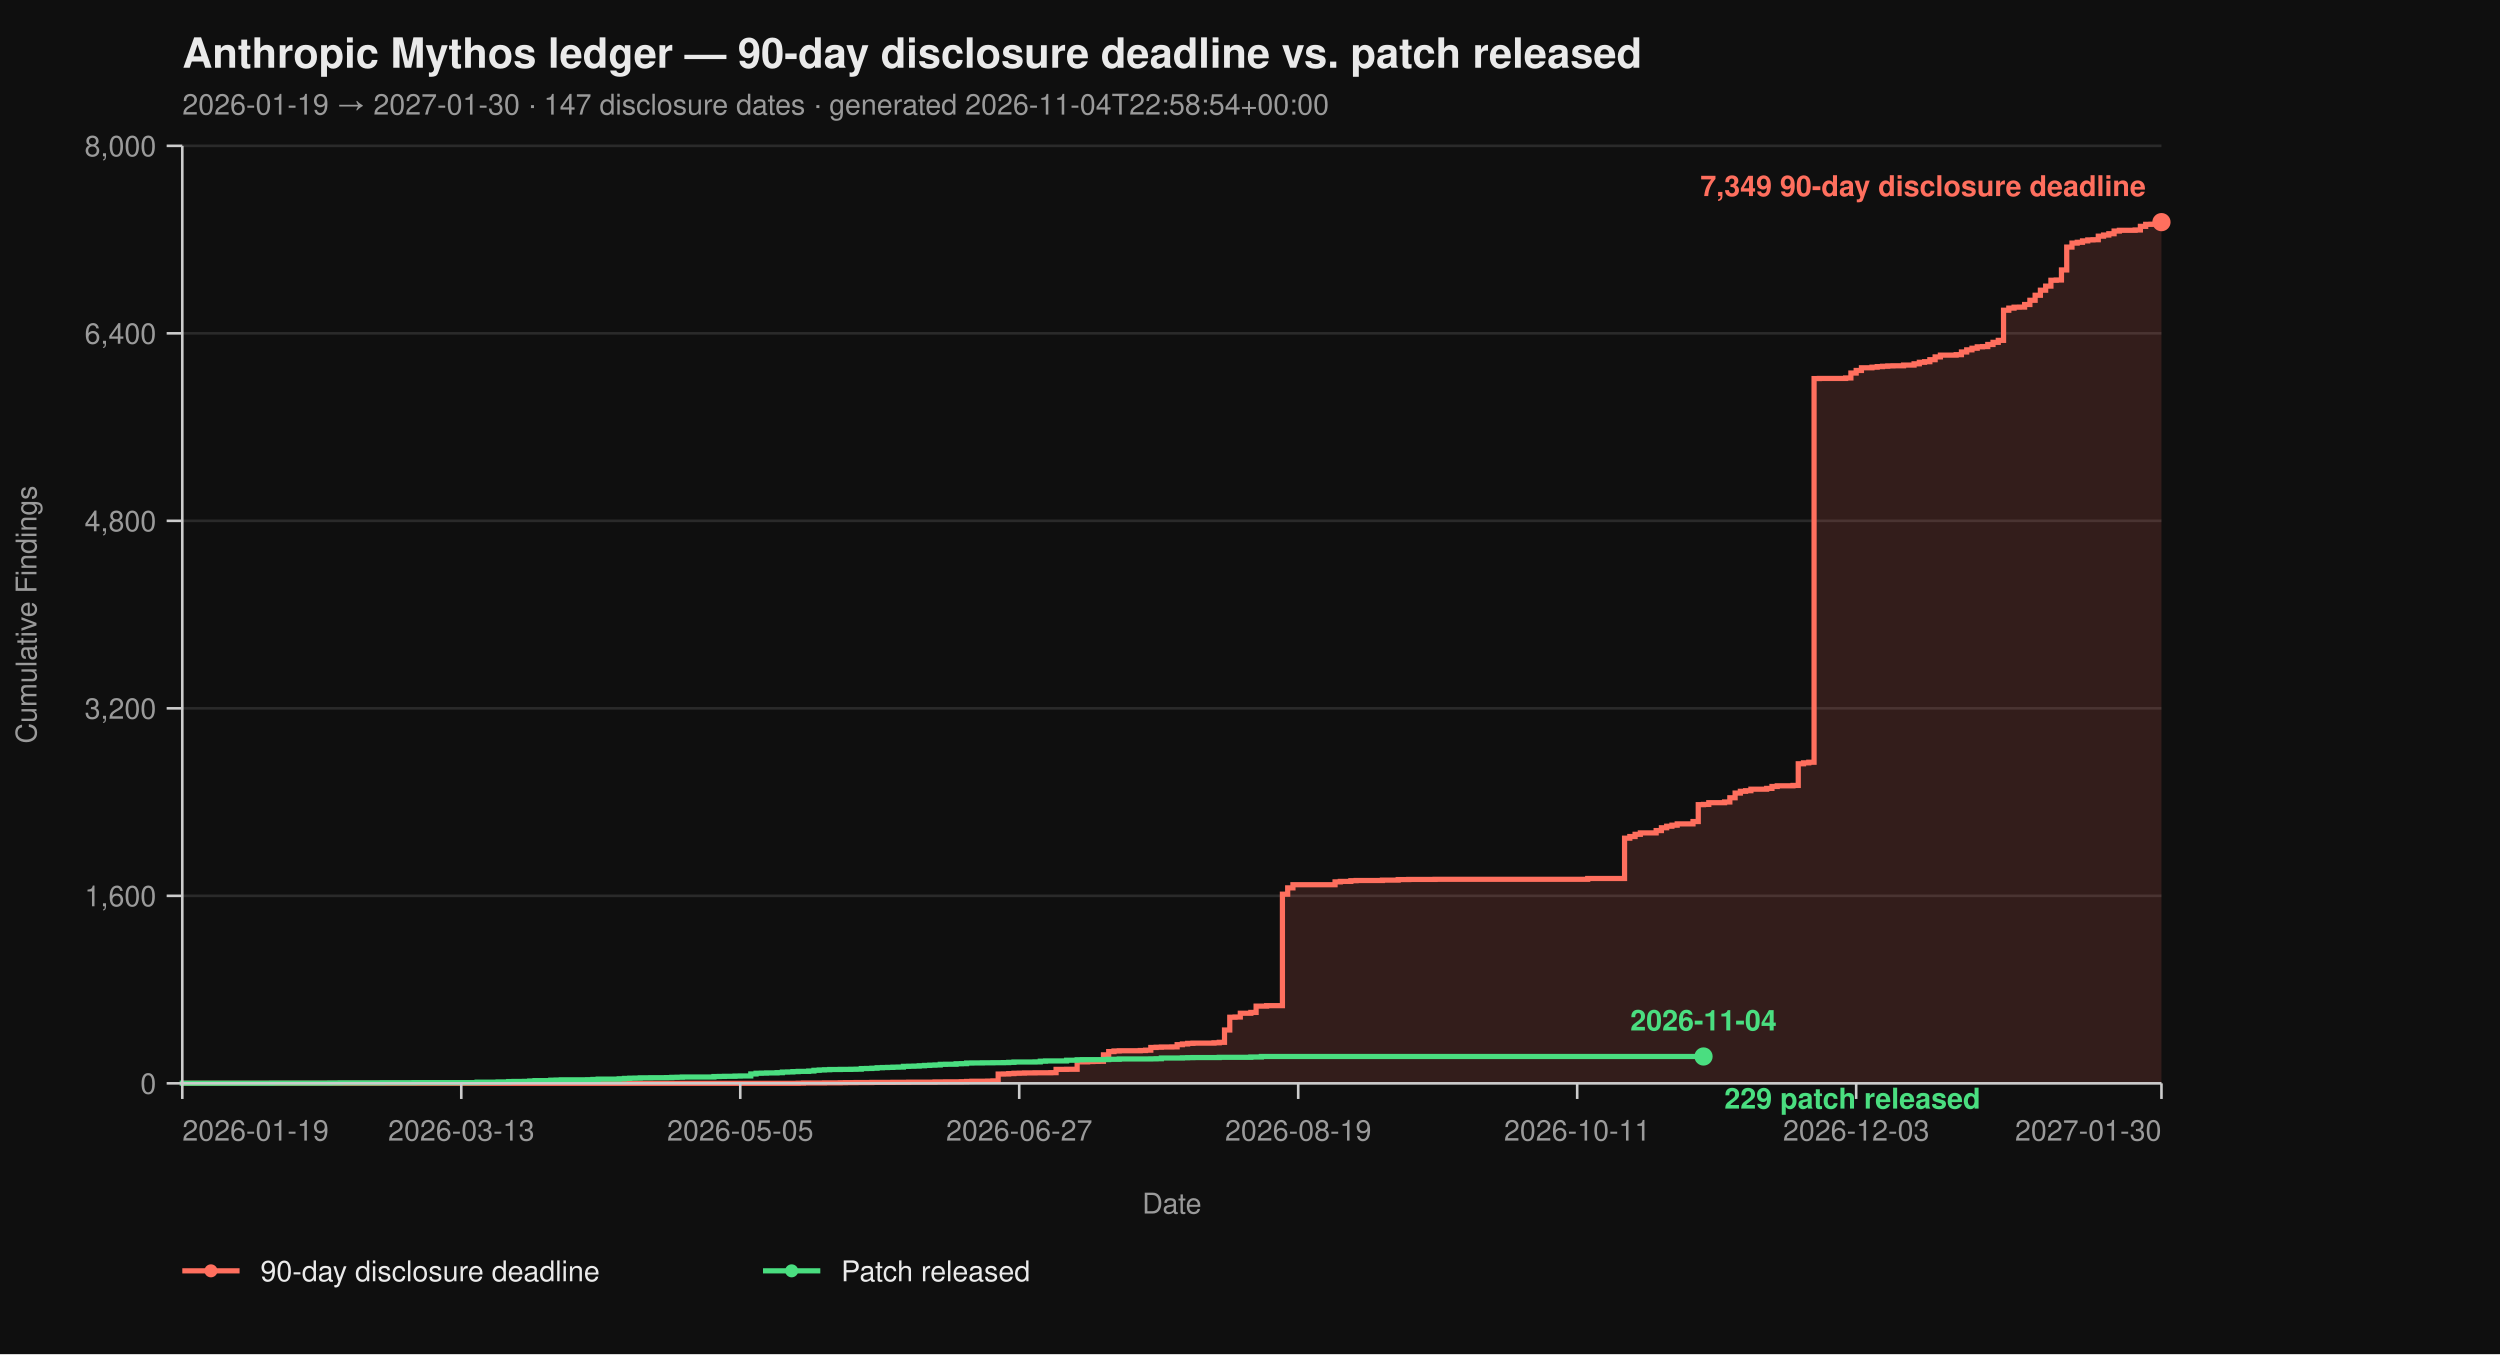
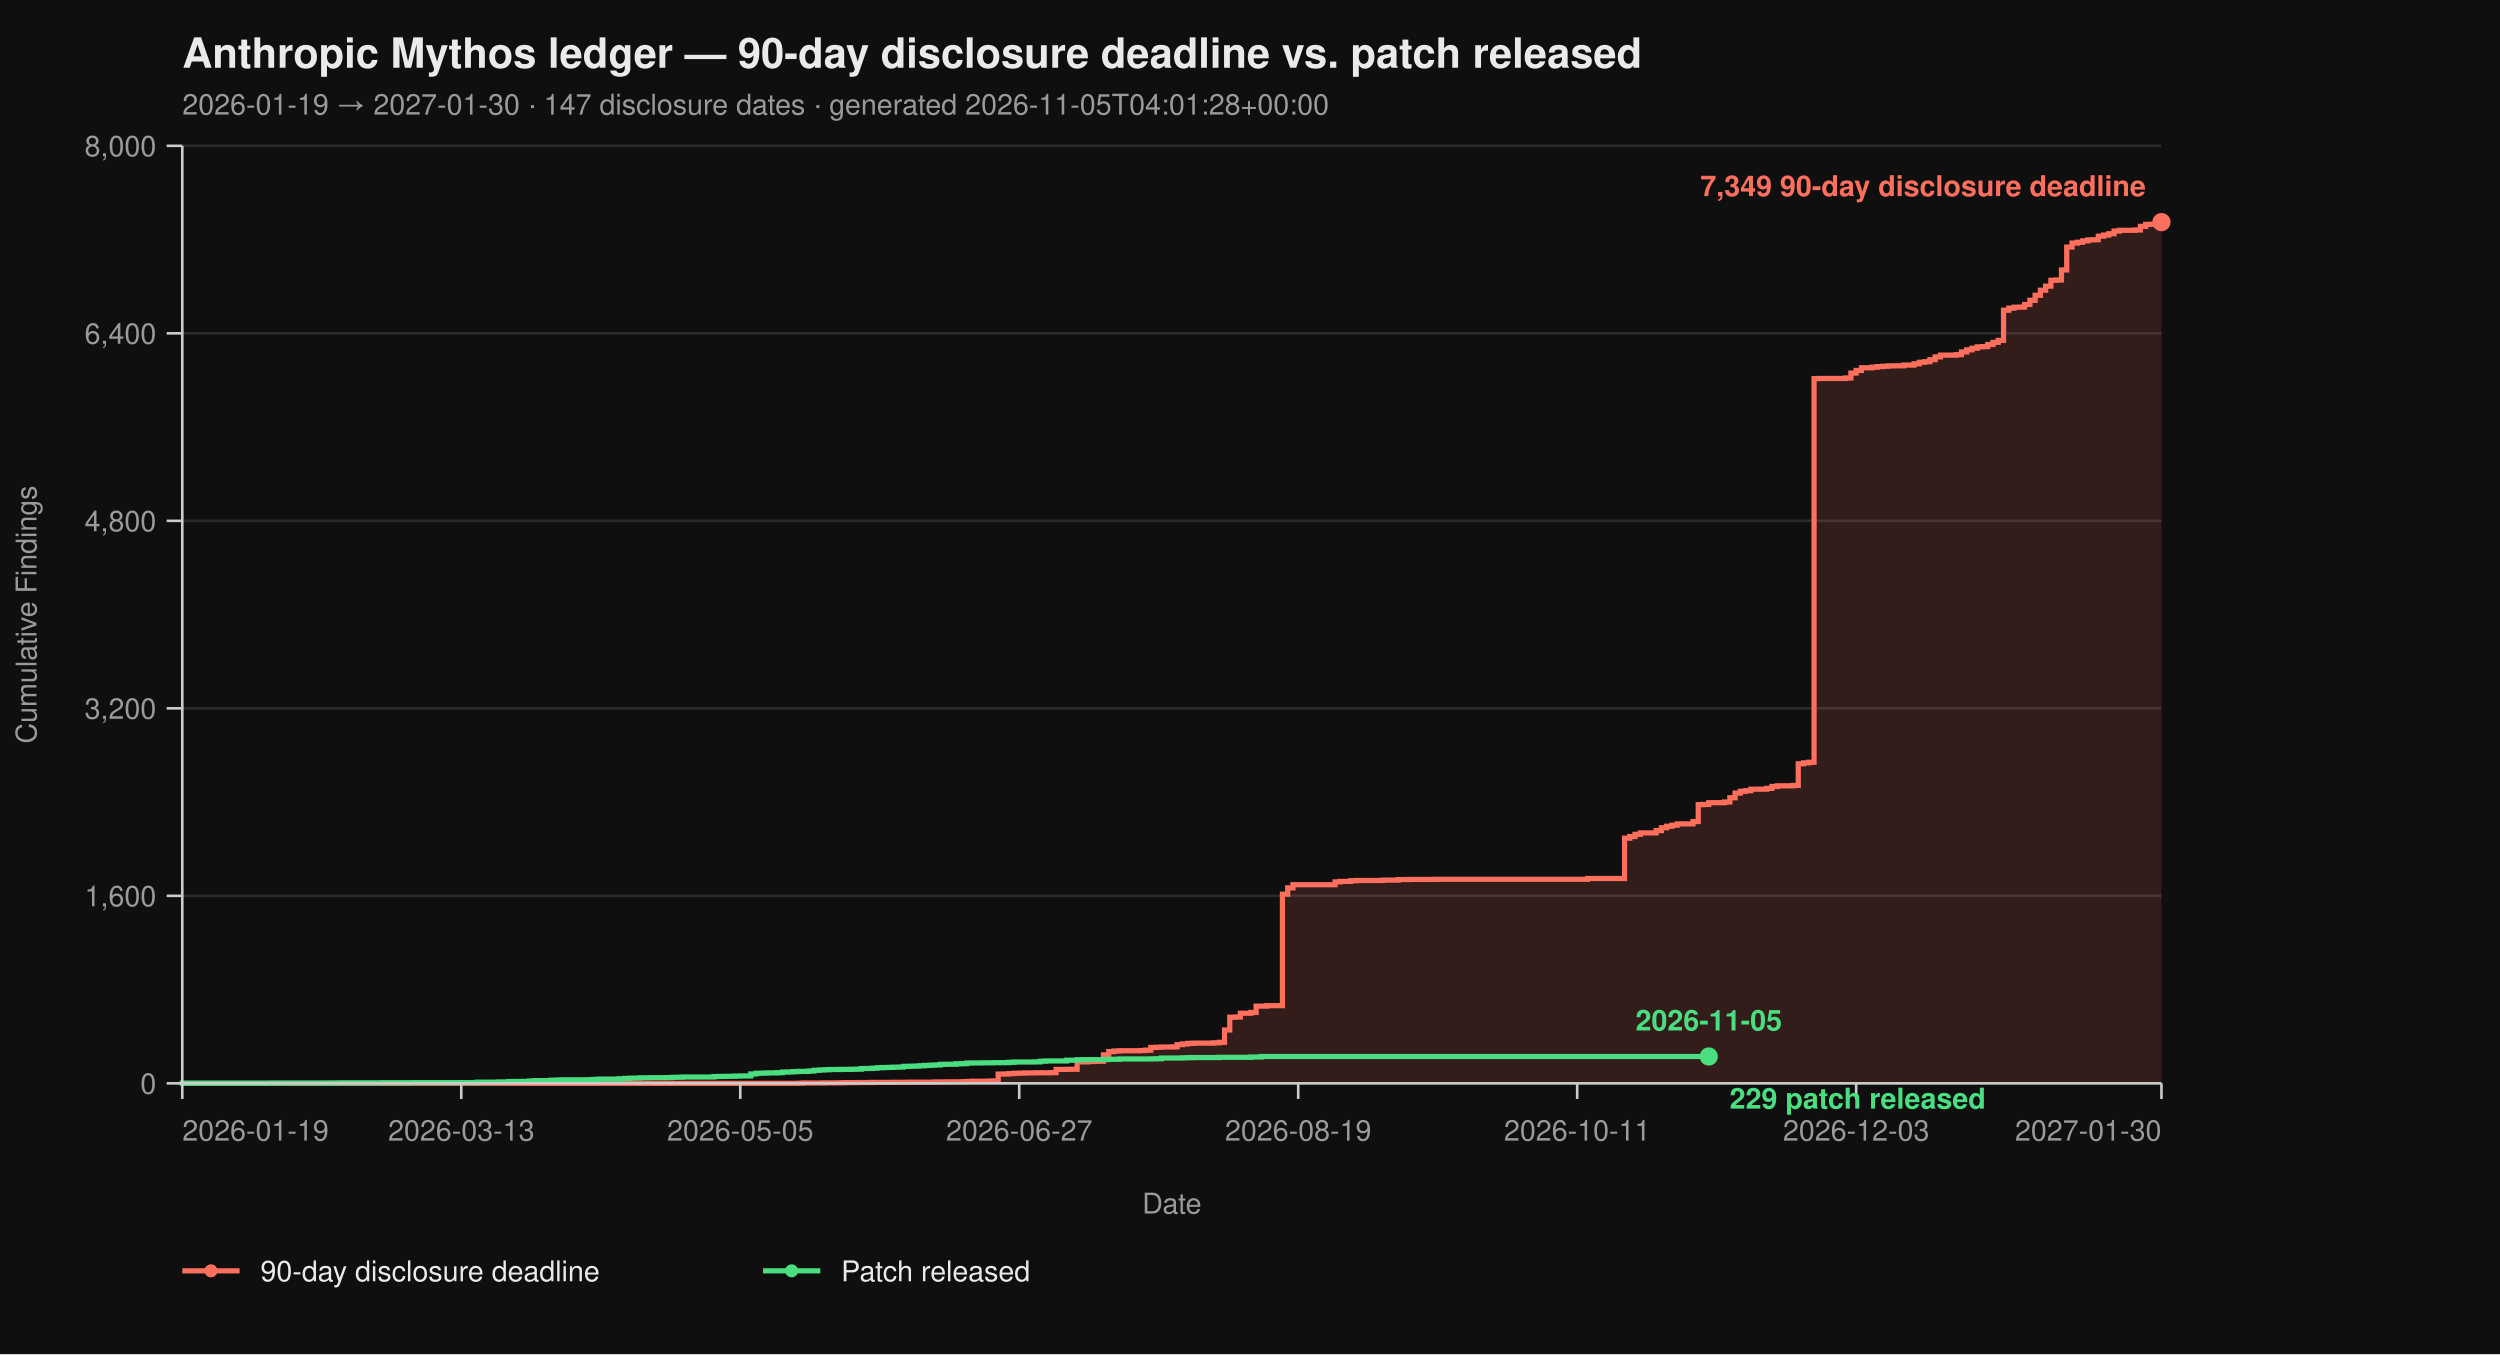
<svg xmlns="http://www.w3.org/2000/svg" viewBox="0 0 960 520" width="960" height="520" font-family="-apple-system, BlinkMacSystemFont, 'Segoe UI', Helvetica, Arial, sans-serif">
  <rect width="100%" height="100%" fill="#0f0f0f" />
  <text x="70" y="26" fill="#eaeaea" font-size="16" font-weight="700">Anthropic Mythos ledger — 90-day disclosure deadline vs. patch released</text>
-   <text x="70" y="44" fill="#9a9a9a" font-size="11">2026-01-19 → 2027-01-30  ·  147 disclosure dates  ·  generated 2026-11-04T22:58:54+00:00</text>
+   <text x="70" y="44" fill="#9a9a9a" font-size="11">2026-01-19 → 2027-01-30  ·  147 disclosure dates  ·  generated 2026-11-05T04:01:28+00:00</text>
  <line x1="70" y1="416.00" x2="830" y2="416.00" stroke="#2a2a2a" stroke-width="1" />
  <line x1="70" y1="344.00" x2="830" y2="344.00" stroke="#2a2a2a" stroke-width="1" />
  <line x1="70" y1="272.00" x2="830" y2="272.00" stroke="#2a2a2a" stroke-width="1" />
  <line x1="70" y1="200.00" x2="830" y2="200.00" stroke="#2a2a2a" stroke-width="1" />
  <line x1="70" y1="128.00" x2="830" y2="128.00" stroke="#2a2a2a" stroke-width="1" />
  <line x1="70" y1="56.00" x2="830" y2="56.00" stroke="#2a2a2a" stroke-width="1" />
  <path d="M 70.00 416.00 L 306.49 416.00 L 306.49 415.95 L 308.51 415.95 L 308.51 415.87 L 316.60 415.87 L 316.60 415.82 L 322.66 415.82 L 322.66 415.77 L 324.68 415.77 L 324.68 415.73 L 328.72 415.73 L 328.72 415.69 L 334.79 415.69 L 334.79 415.64 L 342.87 415.64 L 342.87 415.60 L 348.94 415.60 L 348.94 415.55 L 359.04 415.55 L 359.04 415.46 L 363.09 415.46 L 363.09 415.42 L 369.15 415.42 L 369.15 415.37 L 371.17 415.37 L 371.17 415.28 L 373.19 415.28 L 373.19 415.19 L 379.26 415.19 L 379.26 415.14 L 381.28 415.14 L 381.28 415.06 L 383.30 415.06 L 383.30 412.44 L 385.32 412.44 L 385.32 412.40 L 387.34 412.40 L 387.34 412.26 L 389.36 412.26 L 389.36 412.13 L 391.38 412.13 L 391.38 412.08 L 393.40 412.08 L 393.40 412.00 L 397.45 412.00 L 397.45 411.95 L 403.51 411.95 L 403.51 411.90 L 405.53 411.90 L 405.53 410.64 L 409.57 410.64 L 409.57 410.60 L 413.62 410.60 L 413.62 407.76 L 417.66 407.76 L 417.66 407.63 L 419.68 407.63 L 419.68 407.58 L 421.70 407.58 L 421.70 407.54 L 423.72 407.54 L 423.72 405.06 L 425.74 405.06 L 425.74 403.81 L 427.77 403.81 L 427.77 403.58 L 429.79 403.58 L 429.79 403.49 L 437.87 403.49 L 437.87 403.40 L 439.89 403.40 L 439.89 403.26 L 441.91 403.26 L 441.91 402.23 L 443.94 402.23 L 443.94 402.14 L 445.96 402.14 L 445.96 402.05 L 450.00 402.05 L 450.00 402.00 L 452.02 402.00 L 452.02 401.15 L 454.04 401.15 L 454.04 400.88 L 456.06 400.88 L 456.06 400.65 L 458.09 400.65 L 458.09 400.56 L 466.17 400.56 L 466.17 400.43 L 468.19 400.43 L 468.19 400.25 L 470.21 400.25 L 470.21 395.52 L 472.23 395.52 L 472.23 390.62 L 474.26 390.62 L 474.26 390.53 L 476.28 390.53 L 476.28 389.09 L 480.32 389.09 L 480.32 388.77 L 482.34 388.77 L 482.34 386.35 L 486.38 386.35 L 486.38 386.17 L 492.45 386.17 L 492.45 343.37 L 494.47 343.37 L 494.47 340.94 L 496.49 340.94 L 496.49 339.73 L 512.66 339.73 L 512.66 338.64 L 514.68 338.64 L 514.68 338.46 L 518.72 338.46 L 518.72 338.19 L 520.74 338.19 L 520.74 338.11 L 530.85 338.11 L 530.85 337.97 L 536.91 337.97 L 536.91 337.75 L 540.96 337.75 L 540.96 337.70 L 551.06 337.70 L 551.06 337.65 L 609.68 337.65 L 609.68 337.34 L 623.83 337.34 L 623.83 321.86 L 625.85 321.86 L 625.85 321.23 L 627.87 321.23 L 627.87 320.38 L 629.89 320.38 L 629.89 319.83 L 635.96 319.83 L 635.96 318.94 L 637.98 318.94 L 637.98 317.86 L 640.00 317.86 L 640.00 317.27 L 642.02 317.27 L 642.02 316.87 L 644.04 316.87 L 644.04 316.37 L 650.11 316.37 L 650.11 315.47 L 652.13 315.47 L 652.13 308.99 L 654.15 308.99 L 654.15 308.90 L 656.17 308.90 L 656.17 308.23 L 662.23 308.23 L 662.23 307.96 L 664.26 307.96 L 664.26 306.34 L 666.28 306.34 L 666.28 304.54 L 668.30 304.54 L 668.30 303.86 L 670.32 303.86 L 670.32 303.63 L 672.34 303.63 L 672.34 303.05 L 678.40 303.05 L 678.40 302.74 L 680.43 302.74 L 680.43 302.01 L 682.45 302.01 L 682.45 301.75 L 688.51 301.75 L 688.51 301.61 L 690.53 301.61 L 690.53 293.29 L 692.55 293.29 L 692.55 292.93 L 694.57 292.93 L 694.57 292.70 L 696.60 292.70 L 696.60 145.37 L 698.62 145.37 L 698.62 145.32 L 708.72 145.32 L 708.72 145.14 L 710.74 145.14 L 710.74 143.25 L 712.77 143.25 L 712.77 142.26 L 714.79 142.26 L 714.79 141.23 L 718.83 141.23 L 718.83 141.00 L 720.85 141.00 L 720.85 140.78 L 722.87 140.78 L 722.87 140.64 L 724.89 140.64 L 724.89 140.51 L 726.91 140.51 L 726.91 140.46 L 730.96 140.46 L 730.96 140.19 L 735.00 140.19 L 735.00 139.70 L 737.02 139.70 L 737.02 139.12 L 739.04 139.12 L 739.04 138.89 L 741.06 138.89 L 741.06 138.12 L 743.09 138.12 L 743.09 137.05 L 745.11 137.05 L 745.11 136.37 L 751.17 136.37 L 751.17 136.19 L 753.19 136.19 L 753.19 135.16 L 755.21 135.16 L 755.21 134.34 L 757.23 134.34 L 757.23 133.72 L 759.26 133.72 L 759.26 133.18 L 761.28 133.18 L 761.28 133.08 L 763.30 133.08 L 763.30 132.28 L 765.32 132.28 L 765.32 131.46 L 767.34 131.46 L 767.34 130.70 L 769.36 130.70 L 769.36 119.13 L 771.38 119.13 L 771.38 118.32 L 773.40 118.32 L 773.40 117.96 L 775.43 117.96 L 775.43 117.92 L 777.45 117.92 L 777.45 116.93 L 779.47 116.93 L 779.47 115.31 L 781.49 115.31 L 781.49 113.38 L 783.51 113.38 L 783.51 111.44 L 785.53 111.44 L 785.53 109.87 L 787.55 109.87 L 787.55 107.62 L 789.57 107.62 L 789.57 107.52 L 791.60 107.52 L 791.60 103.66 L 793.62 103.66 L 793.62 94.88 L 795.64 94.88 L 795.64 93.35 L 797.66 93.35 L 797.66 93.04 L 799.68 93.04 L 799.68 92.50 L 801.70 92.50 L 801.70 92.13 L 803.72 92.13 L 803.72 92.05 L 805.74 92.05 L 805.74 90.69 L 807.77 90.69 L 807.77 90.25 L 809.79 90.25 L 809.79 89.75 L 811.81 89.75 L 811.81 88.72 L 813.83 88.72 L 813.83 88.44 L 819.89 88.44 L 819.89 88.31 L 821.91 88.31 L 821.91 86.92 L 823.94 86.92 L 823.94 86.15 L 825.96 86.15 L 825.96 86.10 L 827.98 86.10 L 827.98 85.34 L 830.00 85.34 L 830.00 85.30 L 830.00 85.30 L 830.00 416.00 Z" fill="#ff6f5e26" stroke="none" />
  <path d="M 70.00 416.00 L 306.49 416.00 L 306.49 415.95 L 308.51 415.95 L 308.51 415.87 L 316.60 415.87 L 316.60 415.82 L 322.66 415.82 L 322.66 415.77 L 324.68 415.77 L 324.68 415.73 L 328.72 415.73 L 328.72 415.69 L 334.79 415.69 L 334.79 415.64 L 342.87 415.64 L 342.87 415.60 L 348.94 415.60 L 348.94 415.55 L 359.04 415.55 L 359.04 415.46 L 363.09 415.46 L 363.09 415.42 L 369.15 415.42 L 369.15 415.37 L 371.17 415.37 L 371.17 415.28 L 373.19 415.28 L 373.19 415.19 L 379.26 415.19 L 379.26 415.14 L 381.28 415.14 L 381.28 415.06 L 383.30 415.06 L 383.30 412.44 L 385.32 412.44 L 385.32 412.40 L 387.34 412.40 L 387.34 412.26 L 389.36 412.26 L 389.36 412.13 L 391.38 412.13 L 391.38 412.08 L 393.40 412.08 L 393.40 412.00 L 397.45 412.00 L 397.45 411.95 L 403.51 411.95 L 403.51 411.90 L 405.53 411.90 L 405.53 410.64 L 409.57 410.64 L 409.57 410.60 L 413.62 410.60 L 413.62 407.76 L 417.66 407.76 L 417.66 407.63 L 419.68 407.63 L 419.68 407.58 L 421.70 407.58 L 421.70 407.54 L 423.72 407.54 L 423.72 405.06 L 425.74 405.06 L 425.74 403.81 L 427.77 403.81 L 427.77 403.58 L 429.79 403.58 L 429.79 403.49 L 437.87 403.49 L 437.87 403.40 L 439.89 403.40 L 439.89 403.26 L 441.91 403.26 L 441.91 402.23 L 443.94 402.23 L 443.94 402.14 L 445.96 402.14 L 445.96 402.05 L 450.00 402.05 L 450.00 402.00 L 452.02 402.00 L 452.02 401.15 L 454.04 401.15 L 454.04 400.88 L 456.06 400.88 L 456.06 400.65 L 458.09 400.65 L 458.09 400.56 L 466.17 400.56 L 466.17 400.43 L 468.19 400.43 L 468.19 400.25 L 470.21 400.25 L 470.21 395.52 L 472.23 395.52 L 472.23 390.62 L 474.26 390.62 L 474.26 390.53 L 476.28 390.53 L 476.28 389.09 L 480.32 389.09 L 480.32 388.77 L 482.34 388.77 L 482.34 386.35 L 486.38 386.35 L 486.38 386.17 L 492.45 386.17 L 492.45 343.37 L 494.47 343.37 L 494.47 340.94 L 496.49 340.94 L 496.49 339.73 L 512.66 339.73 L 512.66 338.64 L 514.68 338.64 L 514.68 338.46 L 518.72 338.46 L 518.72 338.19 L 520.74 338.19 L 520.74 338.11 L 530.85 338.11 L 530.85 337.97 L 536.91 337.97 L 536.91 337.75 L 540.96 337.75 L 540.96 337.70 L 551.06 337.70 L 551.06 337.65 L 609.68 337.65 L 609.68 337.34 L 623.83 337.34 L 623.83 321.86 L 625.85 321.86 L 625.85 321.23 L 627.87 321.23 L 627.87 320.38 L 629.89 320.38 L 629.89 319.83 L 635.96 319.83 L 635.96 318.94 L 637.98 318.94 L 637.98 317.86 L 640.00 317.86 L 640.00 317.27 L 642.02 317.27 L 642.02 316.87 L 644.04 316.87 L 644.04 316.37 L 650.11 316.37 L 650.11 315.47 L 652.13 315.47 L 652.13 308.99 L 654.15 308.99 L 654.15 308.90 L 656.17 308.90 L 656.17 308.23 L 662.23 308.23 L 662.23 307.96 L 664.26 307.96 L 664.26 306.34 L 666.28 306.34 L 666.28 304.54 L 668.30 304.54 L 668.30 303.86 L 670.32 303.86 L 670.32 303.63 L 672.34 303.63 L 672.34 303.05 L 678.40 303.05 L 678.40 302.74 L 680.43 302.74 L 680.43 302.01 L 682.45 302.01 L 682.45 301.75 L 688.51 301.75 L 688.51 301.61 L 690.53 301.61 L 690.53 293.29 L 692.55 293.29 L 692.55 292.93 L 694.57 292.93 L 694.57 292.70 L 696.60 292.70 L 696.60 145.37 L 698.62 145.37 L 698.62 145.32 L 708.72 145.32 L 708.72 145.14 L 710.74 145.14 L 710.74 143.25 L 712.77 143.25 L 712.77 142.26 L 714.79 142.26 L 714.79 141.23 L 718.83 141.23 L 718.83 141.00 L 720.85 141.00 L 720.85 140.78 L 722.87 140.78 L 722.87 140.64 L 724.89 140.64 L 724.89 140.51 L 726.91 140.51 L 726.91 140.46 L 730.96 140.46 L 730.96 140.19 L 735.00 140.19 L 735.00 139.70 L 737.02 139.70 L 737.02 139.12 L 739.04 139.12 L 739.04 138.89 L 741.06 138.89 L 741.06 138.12 L 743.09 138.12 L 743.09 137.05 L 745.11 137.05 L 745.11 136.37 L 751.17 136.37 L 751.17 136.19 L 753.19 136.19 L 753.19 135.16 L 755.21 135.16 L 755.21 134.34 L 757.23 134.34 L 757.23 133.72 L 759.26 133.72 L 759.26 133.18 L 761.28 133.18 L 761.28 133.08 L 763.30 133.08 L 763.30 132.28 L 765.32 132.28 L 765.32 131.46 L 767.34 131.46 L 767.34 130.70 L 769.36 130.70 L 769.36 119.13 L 771.38 119.13 L 771.38 118.32 L 773.40 118.32 L 773.40 117.96 L 775.43 117.96 L 775.43 117.92 L 777.45 117.92 L 777.45 116.93 L 779.47 116.93 L 779.47 115.31 L 781.49 115.31 L 781.49 113.38 L 783.51 113.38 L 783.51 111.44 L 785.53 111.44 L 785.53 109.87 L 787.55 109.87 L 787.55 107.62 L 789.57 107.62 L 789.57 107.52 L 791.60 107.52 L 791.60 103.66 L 793.62 103.66 L 793.62 94.88 L 795.64 94.88 L 795.64 93.35 L 797.66 93.35 L 797.66 93.04 L 799.68 93.04 L 799.68 92.50 L 801.70 92.50 L 801.70 92.13 L 803.72 92.13 L 803.72 92.05 L 805.74 92.05 L 805.74 90.69 L 807.77 90.69 L 807.77 90.25 L 809.79 90.25 L 809.79 89.75 L 811.81 89.75 L 811.81 88.72 L 813.83 88.72 L 813.83 88.44 L 819.89 88.44 L 819.89 88.31 L 821.91 88.31 L 821.91 86.92 L 823.94 86.92 L 823.94 86.15 L 825.96 86.15 L 825.96 86.10 L 827.98 86.10 L 827.98 85.34 L 830.00 85.34 L 830.00 85.30 L 830.00 85.30" fill="none" stroke="#ff6f5e" stroke-width="2" stroke-linejoin="miter" stroke-linecap="butt" />
-   <path d="M 70.00 416.00 L 70.00 416.00 L 70.00 415.95 L 104.36 415.95 L 104.36 415.91 L 126.60 415.91 L 126.60 415.87 L 130.64 415.87 L 130.64 415.82 L 146.81 415.82 L 146.81 415.77 L 158.94 415.77 L 158.94 415.73 L 183.19 415.73 L 183.19 415.55 L 191.28 415.55 L 191.28 415.46 L 195.32 415.46 L 195.32 415.32 L 197.34 415.32 L 197.34 415.28 L 201.38 415.28 L 201.38 415.24 L 203.40 415.24 L 203.40 415.10 L 205.43 415.10 L 205.43 414.96 L 211.49 414.96 L 211.49 414.79 L 213.51 414.79 L 213.51 414.74 L 215.53 414.74 L 215.53 414.65 L 225.64 414.65 L 225.64 414.61 L 227.66 414.61 L 227.66 414.51 L 229.68 414.51 L 229.68 414.38 L 237.77 414.38 L 237.77 414.25 L 239.79 414.25 L 239.79 414.11 L 241.81 414.11 L 241.81 414.02 L 243.83 414.02 L 243.83 413.98 L 245.85 413.98 L 245.85 413.88 L 249.89 413.88 L 249.89 413.84 L 255.96 413.84 L 255.96 413.80 L 257.98 413.80 L 257.98 413.70 L 260.00 413.70 L 260.00 413.66 L 262.02 413.66 L 262.02 413.57 L 274.15 413.57 L 274.15 413.39 L 276.17 413.39 L 276.17 413.35 L 278.19 413.35 L 278.19 413.30 L 282.23 413.30 L 282.23 413.21 L 284.26 413.21 L 284.26 413.17 L 288.30 413.17 L 288.30 412.40 L 290.32 412.40 L 290.32 412.13 L 292.34 412.13 L 292.34 412.08 L 294.36 412.08 L 294.36 412.00 L 298.40 412.00 L 298.40 411.90 L 300.43 411.90 L 300.43 411.68 L 302.45 411.68 L 302.45 411.63 L 304.47 411.63 L 304.47 411.50 L 306.49 411.50 L 306.49 411.41 L 310.53 411.41 L 310.53 411.27 L 312.55 411.27 L 312.55 411.00 L 314.57 411.00 L 314.57 410.87 L 316.60 410.87 L 316.60 410.78 L 318.62 410.78 L 318.62 410.69 L 322.66 410.69 L 322.66 410.64 L 326.70 410.64 L 326.70 410.60 L 328.72 410.60 L 328.72 410.56 L 330.74 410.56 L 330.74 410.33 L 332.77 410.33 L 332.77 410.29 L 334.79 410.29 L 334.79 410.19 L 336.81 410.19 L 336.81 410.01 L 338.83 410.01 L 338.83 409.93 L 340.85 409.93 L 340.85 409.88 L 342.87 409.88 L 342.87 409.79 L 344.89 409.79 L 344.89 409.75 L 346.91 409.75 L 346.91 409.48 L 348.94 409.48 L 348.94 409.43 L 350.96 409.43 L 350.96 409.38 L 352.98 409.38 L 352.98 409.25 L 355.00 409.25 L 355.00 409.12 L 357.02 409.12 L 357.02 409.02 L 359.04 409.02 L 359.04 408.94 L 361.06 408.94 L 361.06 408.71 L 363.09 408.71 L 363.09 408.67 L 367.13 408.67 L 367.13 408.49 L 369.15 408.49 L 369.15 408.44 L 371.17 408.44 L 371.17 408.21 L 373.19 408.21 L 373.19 408.17 L 377.23 408.17 L 377.23 408.12 L 381.28 408.12 L 381.28 408.08 L 385.32 408.08 L 385.32 408.04 L 387.34 408.04 L 387.34 407.94 L 389.36 407.94 L 389.36 407.81 L 397.45 407.81 L 397.45 407.76 L 399.47 407.76 L 399.47 407.50 L 401.49 407.50 L 401.49 407.40 L 409.57 407.40 L 409.57 407.13 L 413.62 407.13 L 413.62 406.95 L 415.64 406.95 L 415.64 406.91 L 423.72 406.91 L 423.72 406.87 L 425.74 406.87 L 425.74 406.77 L 429.79 406.77 L 429.79 406.64 L 441.91 406.64 L 441.91 406.60 L 443.94 406.60 L 443.94 406.55 L 445.96 406.55 L 445.96 406.28 L 454.04 406.28 L 454.04 406.19 L 456.06 406.19 L 456.06 406.14 L 458.09 406.14 L 458.09 406.10 L 468.19 406.10 L 468.19 406.01 L 480.32 406.01 L 480.32 405.88 L 484.36 405.88 L 484.36 405.69 L 654.15 405.69" fill="none" stroke="#4ade80" stroke-width="2" stroke-linejoin="miter" stroke-linecap="butt" />
+   <path d="M 70.00 416.00 L 70.00 416.00 L 70.00 415.95 L 104.36 415.95 L 104.36 415.91 L 126.60 415.91 L 126.60 415.87 L 130.64 415.87 L 130.64 415.82 L 146.81 415.82 L 146.81 415.77 L 158.94 415.77 L 158.94 415.73 L 183.19 415.73 L 183.19 415.55 L 191.28 415.55 L 191.28 415.46 L 195.32 415.46 L 195.32 415.32 L 197.34 415.32 L 197.34 415.28 L 201.38 415.28 L 201.38 415.24 L 203.40 415.24 L 203.40 415.10 L 205.43 415.10 L 205.43 414.96 L 211.49 414.96 L 211.49 414.79 L 213.51 414.79 L 213.51 414.74 L 215.53 414.74 L 215.53 414.65 L 225.64 414.65 L 225.64 414.61 L 227.66 414.61 L 227.66 414.51 L 229.68 414.51 L 229.68 414.38 L 237.77 414.38 L 237.77 414.25 L 239.79 414.25 L 239.79 414.11 L 241.81 414.11 L 241.81 414.02 L 243.83 414.02 L 243.83 413.98 L 245.85 413.98 L 245.85 413.88 L 249.89 413.88 L 249.89 413.84 L 255.96 413.84 L 255.96 413.80 L 257.98 413.80 L 257.98 413.70 L 260.00 413.70 L 260.00 413.66 L 262.02 413.66 L 262.02 413.57 L 274.15 413.57 L 274.15 413.39 L 276.17 413.39 L 276.17 413.35 L 278.19 413.35 L 278.19 413.30 L 282.23 413.30 L 282.23 413.21 L 284.26 413.21 L 284.26 413.17 L 288.30 413.17 L 288.30 412.40 L 290.32 412.40 L 290.32 412.13 L 292.34 412.13 L 292.34 412.08 L 294.36 412.08 L 294.36 412.00 L 298.40 412.00 L 298.40 411.90 L 300.43 411.90 L 300.43 411.68 L 302.45 411.68 L 302.45 411.63 L 304.47 411.63 L 304.47 411.50 L 306.49 411.50 L 306.49 411.41 L 310.53 411.41 L 310.53 411.27 L 312.55 411.27 L 312.55 411.00 L 314.57 411.00 L 314.57 410.87 L 316.60 410.87 L 316.60 410.78 L 318.62 410.78 L 318.62 410.69 L 322.66 410.69 L 322.66 410.64 L 326.70 410.64 L 326.70 410.60 L 328.72 410.60 L 328.72 410.56 L 330.74 410.56 L 330.74 410.33 L 332.77 410.33 L 332.77 410.29 L 334.79 410.29 L 334.79 410.19 L 336.81 410.19 L 336.81 410.01 L 338.83 410.01 L 338.83 409.93 L 340.85 409.93 L 340.85 409.88 L 342.87 409.88 L 342.87 409.79 L 344.89 409.79 L 344.89 409.75 L 346.91 409.75 L 346.91 409.48 L 348.94 409.48 L 348.94 409.43 L 350.96 409.43 L 350.96 409.38 L 352.98 409.38 L 352.98 409.25 L 355.00 409.25 L 355.00 409.12 L 357.02 409.12 L 357.02 409.02 L 359.04 409.02 L 359.04 408.94 L 361.06 408.94 L 361.06 408.71 L 363.09 408.71 L 363.09 408.67 L 367.13 408.67 L 367.13 408.49 L 369.15 408.49 L 369.15 408.44 L 371.17 408.44 L 371.17 408.21 L 373.19 408.21 L 373.19 408.17 L 377.23 408.17 L 377.23 408.12 L 381.28 408.12 L 381.28 408.08 L 385.32 408.08 L 385.32 408.04 L 387.34 408.04 L 387.34 407.94 L 389.36 407.94 L 389.36 407.81 L 397.45 407.81 L 397.45 407.76 L 399.47 407.76 L 399.47 407.50 L 401.49 407.50 L 401.49 407.40 L 409.57 407.40 L 409.57 407.13 L 413.62 407.13 L 413.62 406.95 L 415.64 406.95 L 415.64 406.91 L 423.72 406.91 L 423.72 406.87 L 425.74 406.87 L 425.74 406.77 L 429.79 406.77 L 429.79 406.64 L 441.91 406.64 L 441.91 406.60 L 443.94 406.60 L 443.94 406.55 L 445.96 406.55 L 445.96 406.28 L 454.04 406.28 L 454.04 406.19 L 456.06 406.19 L 456.06 406.14 L 458.09 406.14 L 458.09 406.10 L 468.19 406.10 L 468.19 406.01 L 480.32 406.01 L 480.32 405.88 L 484.36 405.88 L 484.36 405.69 L 656.17 405.69" fill="none" stroke="#4ade80" stroke-width="2" stroke-linejoin="miter" stroke-linecap="butt" />
  <line x1="70" y1="56" x2="70" y2="416" stroke="#cccccc" stroke-width="1" />
  <line x1="70" y1="416" x2="830" y2="416" stroke="#cccccc" stroke-width="1" />
  <line x1="64" y1="416.00" x2="70" y2="416.00" stroke="#cccccc" stroke-width="1" />
  <line x1="64" y1="344.00" x2="70" y2="344.00" stroke="#cccccc" stroke-width="1" />
  <line x1="64" y1="272.00" x2="70" y2="272.00" stroke="#cccccc" stroke-width="1" />
  <line x1="64" y1="200.00" x2="70" y2="200.00" stroke="#cccccc" stroke-width="1" />
  <line x1="64" y1="128.00" x2="70" y2="128.00" stroke="#cccccc" stroke-width="1" />
  <line x1="64" y1="56.00" x2="70" y2="56.00" stroke="#cccccc" stroke-width="1" />
  <text x="60" y="420.00" text-anchor="end" fill="#9a9a9a" font-size="11">0</text>
  <text x="60" y="348.00" text-anchor="end" fill="#9a9a9a" font-size="11">1,600</text>
  <text x="60" y="276.00" text-anchor="end" fill="#9a9a9a" font-size="11">3,200</text>
  <text x="60" y="204.00" text-anchor="end" fill="#9a9a9a" font-size="11">4,800</text>
  <text x="60" y="132.00" text-anchor="end" fill="#9a9a9a" font-size="11">6,400</text>
  <text x="60" y="60.00" text-anchor="end" fill="#9a9a9a" font-size="11">8,000</text>
  <text x="14" y="236.00" fill="#9a9a9a" font-size="11" transform="rotate(-90 14 236.00)" text-anchor="middle">Cumulative Findings</text>
  <line x1="70.00" y1="416" x2="70.00" y2="422" stroke="#cccccc" stroke-width="1" />
  <line x1="177.13" y1="416" x2="177.13" y2="422" stroke="#cccccc" stroke-width="1" />
  <line x1="284.26" y1="416" x2="284.26" y2="422" stroke="#cccccc" stroke-width="1" />
  <line x1="391.38" y1="416" x2="391.38" y2="422" stroke="#cccccc" stroke-width="1" />
  <line x1="498.51" y1="416" x2="498.51" y2="422" stroke="#cccccc" stroke-width="1" />
  <line x1="605.64" y1="416" x2="605.64" y2="422" stroke="#cccccc" stroke-width="1" />
  <line x1="712.77" y1="416" x2="712.77" y2="422" stroke="#cccccc" stroke-width="1" />
  <line x1="830.00" y1="416" x2="830.00" y2="422" stroke="#cccccc" stroke-width="1" />
  <text x="70.00" y="438" text-anchor="start" fill="#9a9a9a" font-size="11">2026-01-19</text>
  <text x="177.13" y="438" text-anchor="middle" fill="#9a9a9a" font-size="11">2026-03-13</text>
  <text x="284.26" y="438" text-anchor="middle" fill="#9a9a9a" font-size="11">2026-05-05</text>
  <text x="391.38" y="438" text-anchor="middle" fill="#9a9a9a" font-size="11">2026-06-27</text>
  <text x="498.51" y="438" text-anchor="middle" fill="#9a9a9a" font-size="11">2026-08-19</text>
  <text x="605.64" y="438" text-anchor="middle" fill="#9a9a9a" font-size="11">2026-10-11</text>
  <text x="712.77" y="438" text-anchor="middle" fill="#9a9a9a" font-size="11">2026-12-03</text>
  <text x="830.00" y="438" text-anchor="end" fill="#9a9a9a" font-size="11">2027-01-30</text>
  <text x="450.00" y="466" fill="#9a9a9a" font-size="11" text-anchor="middle">Date</text>
  <circle cx="830.00" cy="85.30" r="3.5" fill="#ff6f5e" />
  <text x="824.00" y="75.30" text-anchor="end" fill="#ff6f5e" font-size="11" font-weight="600">7,349 90-day disclosure deadline</text>
-   <circle cx="654.15" cy="405.69" r="3.5" fill="#4ade80" />
-   <text x="662.15" y="425.69" text-anchor="start" fill="#4ade80" font-size="11" font-weight="600">229 patch released</text>
-   <text x="654.15" y="395.69" text-anchor="middle" fill="#4ade80" font-size="11" font-weight="600">2026-11-04</text>
+   <circle cx="656.17" cy="405.69" r="3.5" fill="#4ade80" />
+   <text x="664.17" y="425.69" text-anchor="start" fill="#4ade80" font-size="11" font-weight="600">229 patch released</text>
+   <text x="656.17" y="395.69" text-anchor="middle" fill="#4ade80" font-size="11" font-weight="600">2026-11-05</text>
  <line x1="70" y1="488" x2="92" y2="488" stroke="#ff6f5e" stroke-width="2" />
  <circle cx="81" cy="488" r="2.5" fill="#ff6f5e" />
  <text x="100" y="492" fill="#eaeaea" font-size="11">90-day disclosure deadline</text>
  <line x1="293.0" y1="488" x2="315.0" y2="488" stroke="#4ade80" stroke-width="2" />
  <circle cx="304.0" cy="488" r="2.5" fill="#4ade80" />
  <text x="323.0" y="492" fill="#eaeaea" font-size="11">Patch released</text>
</svg>
